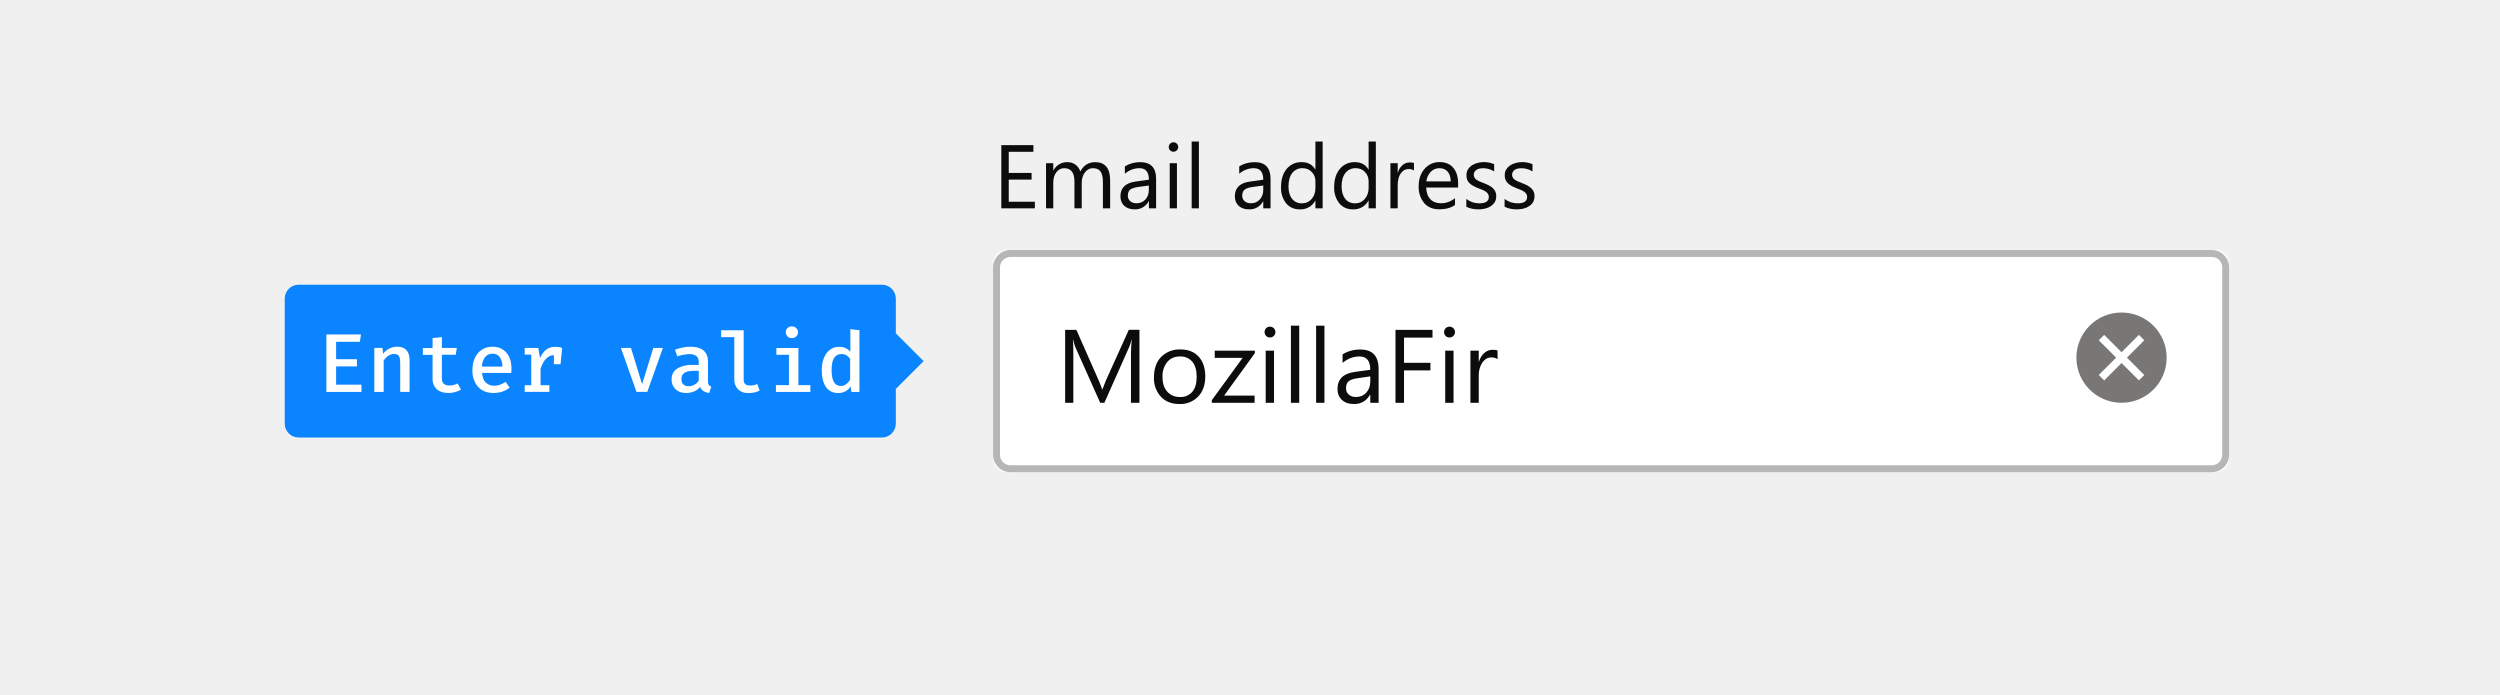
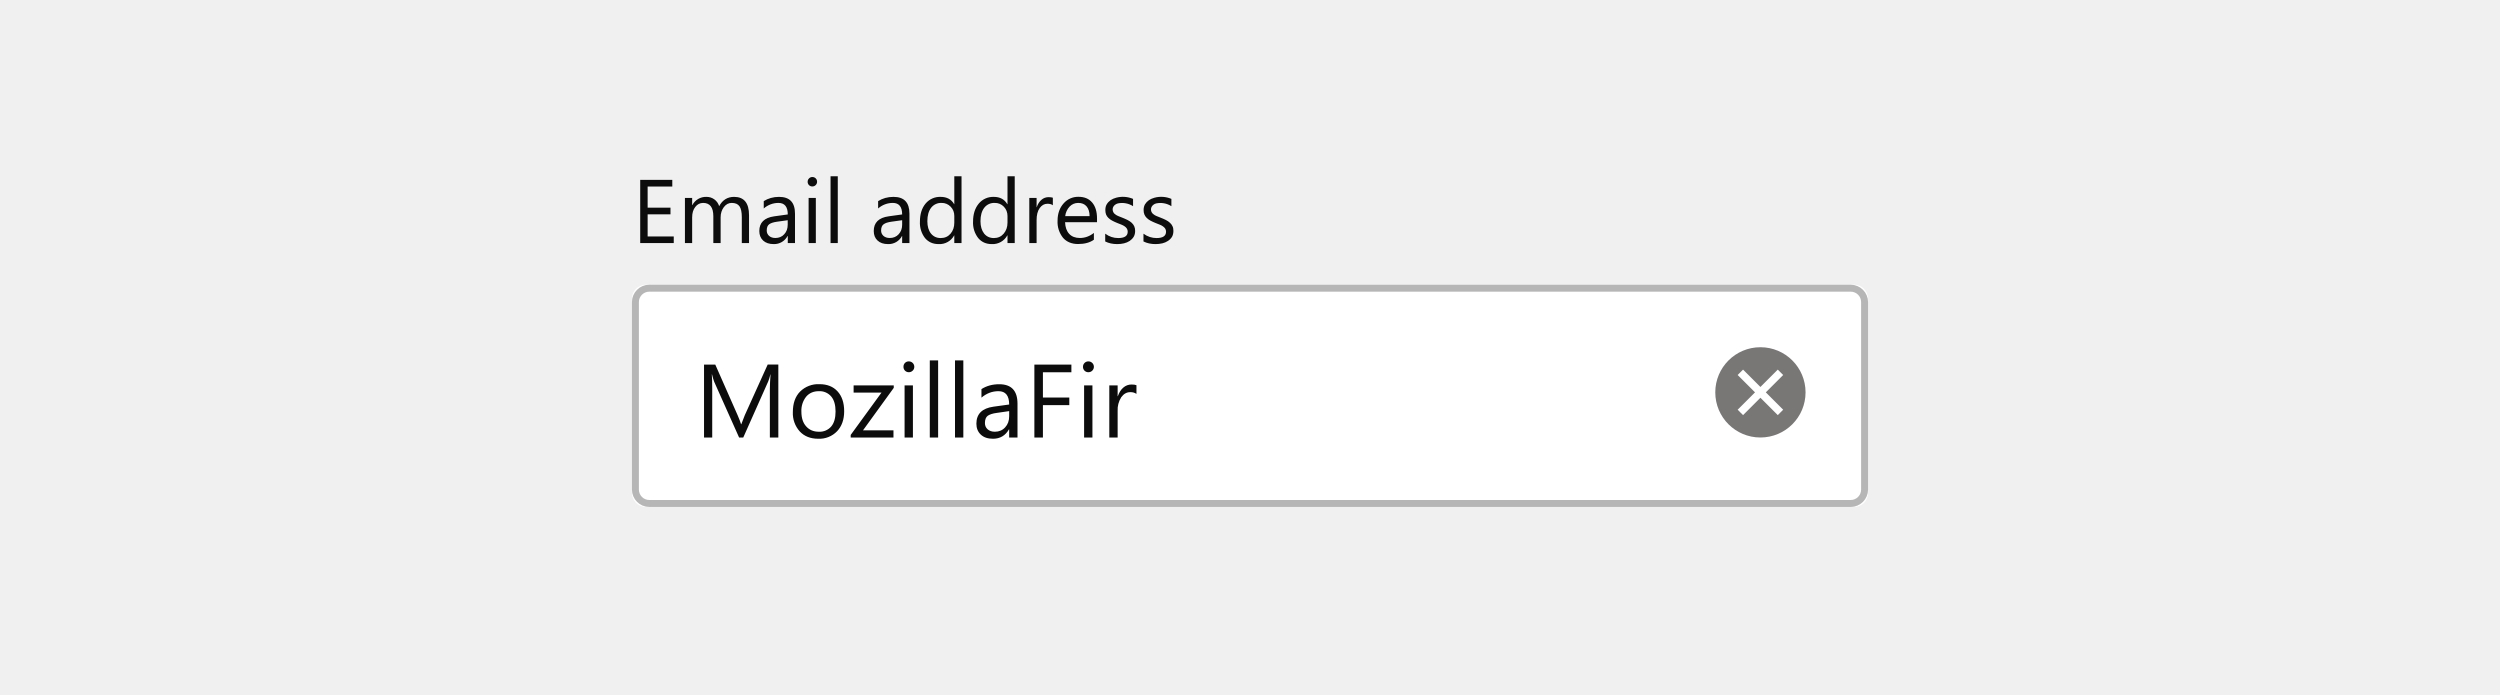
<svg xmlns="http://www.w3.org/2000/svg" xmlns:xlink="http://www.w3.org/1999/xlink" viewBox="0 0 360 100">
  <defs>
    <rect id="a" width="178" height="32" rx="2" />
  </defs>
-   <g fill="none" fill-rule="evenodd">
-     <g transform="translate(143 20)">
-       <g transform="translate(0 16)">
-         <use fill="#FFFFFF" xlink:href="#a" />
-         <rect width="177" height="31" x=".5" y=".5" stroke="#0C0C0D" stroke-opacity=".3" rx="2" />
-         <g fill="#0C0C0D" transform="translate(10 10)">
-           <path d="M11.08 12H9.86V4.95c0-.55.04-1.23.1-2.04h-.02c-.12.47-.23.81-.32 1.02L6.03 12h-.6L1.85 3.99c-.1-.24-.2-.6-.32-1.08H1.5c.04.42.06 1.1.06 2.06V12H.38V1.5H2l3.23 7.32c.24.56.4.98.48 1.26h.04c.21-.58.38-1 .5-1.29l3.3-7.3h1.53V12zm5.74.18c-1.1 0-2-.35-2.66-1.06a3.9 3.9 0 0 1-.99-2.78c0-1.26.35-2.25 1.04-2.95A3.71 3.71 0 0 1 17 4.32c1.11 0 1.99.35 2.61 1.04.63.69.95 1.64.95 2.86 0 1.2-.34 2.16-1.02 2.88a3.55 3.55 0 0 1-2.72 1.08zm.09-6.85c-.77 0-1.38.27-1.83.8a3.23 3.23 0 0 0-.68 2.16c0 .9.23 1.6.68 2.1.46.52 1.07.78 1.83.78a2.2 2.2 0 0 0 1.79-.76c.42-.5.62-1.22.62-2.15 0-.93-.2-1.66-.62-2.16a2.19 2.19 0 0 0-1.8-.77zm10.8-.49l-4.44 6.13h4.39V12H21.5v-.37l4.44-6.1h-4.02V4.5h5.78v.34zm2.16-2.24a.76.76 0 0 1-.77-.78.75.75 0 0 1 .78-.78.78.78 0 0 1 .78.78c0 .21-.07.4-.23.55a.77.77 0 0 1-.56.23zm.59 9.4h-1.2V4.5h1.2V12zm3.63 0h-1.2V.9h1.2V12zm3.63 0h-1.2V.9h1.2V12zm7.8 0h-1.2v-1.17h-.03c-.52.9-1.29 1.35-2.3 1.35-.75 0-1.34-.2-1.76-.6-.42-.4-.63-.92-.63-1.57 0-1.4.82-2.22 2.47-2.45l2.25-.31c0-1.28-.51-1.92-1.54-1.92-.9 0-1.72.31-2.45.93V5.03c.74-.47 1.59-.7 2.55-.7 1.76 0 2.64.93 2.64 2.8V12zm-1.2-3.8l-1.8.26c-.56.07-.98.21-1.27.4-.28.2-.42.56-.42 1.06 0 .37.13.67.39.9.26.23.61.35 1.04.35.6 0 1.1-.21 1.48-.63.39-.42.58-.95.58-1.59v-.74zm8.96-5.59h-4.1v3.63h3.8v1.1h-3.8V12h-1.23V1.5h5.33V2.6zm2.45-.01a.76.76 0 0 1-.78-.78c0-.23.08-.41.23-.56a.75.75 0 0 1 .55-.22.78.78 0 0 1 .79.78c0 .21-.08.4-.23.55a.77.77 0 0 1-.56.23zm.58 9.4h-1.2V4.5h1.2V12zm6.34-6.28a1.47 1.47 0 0 0-.9-.25c-.52 0-.94.25-1.29.73a3.35 3.35 0 0 0-.52 1.98V12h-1.2V4.5h1.2v1.55h.03c.18-.53.44-.94.79-1.24.35-.3.74-.44 1.18-.44.31 0 .55.03.71.1v1.25z" />
-         </g>
-       </g>
-       <path fill="#0C0C0D" d="M6.02 10H1.19V.9h4.62v.96H2.26V4.9h3.29v.96H2.26v3.19h3.76V10zm10.84 0h-1.04V6.27c0-.72-.11-1.24-.33-1.56-.23-.33-.6-.49-1.13-.49-.44 0-.82.2-1.13.61-.3.4-.46.9-.46 1.46V10h-1.05V6.14c0-1.28-.49-1.92-1.47-1.92-.46 0-.84.2-1.13.58-.3.38-.45.88-.45 1.5V10H7.63V3.5h1.04v1.03h.03a2.2 2.2 0 0 1 2.01-1.18 1.88 1.88 0 0 1 1.85 1.34c.48-.9 1.2-1.34 2.15-1.34 1.43 0 2.15.88 2.15 2.64V10zm6.62 0h-1.04V8.98h-.03a2.18 2.18 0 0 1-2 1.17c-.64 0-1.15-.17-1.52-.51-.36-.34-.55-.8-.55-1.37 0-1.21.72-1.92 2.15-2.12l1.95-.27c0-1.1-.45-1.66-1.34-1.66a3.2 3.2 0 0 0-2.12.8V3.96c.64-.4 1.37-.61 2.2-.61 1.54 0 2.3.8 2.3 2.42V10zm-1.04-3.29l-1.57.22c-.48.07-.85.18-1.1.36-.24.17-.36.47-.36.9a1 1 0 0 0 .34.78c.23.2.53.3.9.3.52 0 .95-.17 1.28-.54.34-.36.5-.82.5-1.37V6.7zm3.53-4.86a.66.66 0 0 1-.67-.67c0-.2.07-.36.2-.49s.29-.2.47-.2a.67.67 0 0 1 .69.69c0 .18-.07.34-.2.47-.13.13-.3.2-.49.2zm.51 8.15h-1.04V3.5h1.04V10zm3.15 0H28.6V.38h1.04V10zm10.32 0h-1.04V8.98h-.02a2.18 2.18 0 0 1-2 1.17c-.65 0-1.16-.17-1.52-.51-.37-.34-.55-.8-.55-1.37 0-1.21.71-1.92 2.14-2.12l1.95-.27c0-1.1-.45-1.66-1.34-1.66a3.2 3.2 0 0 0-2.12.8V3.96c.64-.4 1.38-.61 2.21-.61 1.53 0 2.3.8 2.3 2.42V10zm-1.04-3.29l-1.57.22c-.48.07-.84.18-1.09.36-.24.17-.37.47-.37.9a1 1 0 0 0 .34.78c.23.2.53.3.9.3.52 0 .95-.17 1.29-.54.33-.36.5-.82.5-1.37V6.7zM47.46 10h-1.04V8.9h-.02a2.4 2.4 0 0 1-2.24 1.25c-.82 0-1.47-.29-1.96-.87a3.58 3.58 0 0 1-.73-2.38c0-1.07.27-1.93.81-2.58a2.68 2.68 0 0 1 2.17-.97c.89 0 1.54.35 1.95 1.05h.02V.38h1.04V10zm-1.04-2.94V6.1c0-.52-.17-.97-.52-1.33a1.75 1.75 0 0 0-1.32-.55 1.8 1.8 0 0 0-1.5.7c-.36.47-.54 1.11-.54 1.93 0 .75.17 1.34.52 1.78.35.43.82.65 1.4.65.59 0 1.06-.21 1.42-.63.36-.42.54-.95.54-1.59zm8.7 2.94h-1.04V8.9h-.03a2.4 2.4 0 0 1-2.23 1.25c-.82 0-1.47-.29-1.96-.87a3.58 3.58 0 0 1-.74-2.38c0-1.07.28-1.93.82-2.58a2.68 2.68 0 0 1 2.16-.97c.9 0 1.54.35 1.95 1.05h.03V.38h1.04V10zm-1.04-2.94V6.1c0-.52-.18-.97-.52-1.33a1.75 1.75 0 0 0-1.33-.55 1.8 1.8 0 0 0-1.5.7c-.36.47-.54 1.11-.54 1.93 0 .75.18 1.34.52 1.78.35.43.82.65 1.41.65.58 0 1.05-.21 1.41-.63.36-.42.55-.95.55-1.59zm6.53-2.5c-.18-.15-.44-.22-.78-.22-.45 0-.82.21-1.12.63-.3.42-.44 1-.44 1.72V10h-1.05V3.5h1.05v1.34h.02c.15-.46.38-.81.68-1.07.3-.26.65-.38 1.02-.38.27 0 .48.03.62.08v1.08zM66.97 7h-4.6c.03.72.22 1.28.6 1.68.36.39.88.59 1.53.59.73 0 1.4-.24 2.02-.73v.98c-.57.41-1.33.62-2.27.62-.92 0-1.64-.3-2.16-.88a3.62 3.62 0 0 1-.8-2.5c0-1 .3-1.83.87-2.47a2.76 2.76 0 0 1 2.14-.95c.85 0 1.5.27 1.97.82.47.55.7 1.32.7 2.3V7zm-1.07-.88c0-.6-.15-1.07-.43-1.4-.29-.34-.69-.5-1.2-.5-.48 0-.9.17-1.24.52a2.4 2.4 0 0 0-.64 1.38h3.51zm2.25 3.64V8.65c.57.42 1.19.63 1.87.63.92 0 1.37-.3 1.37-.92a.8.8 0 0 0-.12-.44 1.17 1.17 0 0 0-.31-.32c-.14-.1-.3-.18-.47-.25a30.3 30.3 0 0 0-.58-.23 7.48 7.48 0 0 1-.76-.35 2.3 2.3 0 0 1-.55-.4 1.46 1.46 0 0 1-.33-.49c-.07-.19-.1-.4-.1-.65 0-.3.06-.58.2-.81.14-.24.33-.43.56-.6.23-.15.5-.27.8-.35a3.73 3.73 0 0 1 2.43.17v1.05a2.94 2.94 0 0 0-2.18-.4c-.15.04-.29.1-.4.19a.87.87 0 0 0-.26.29.76.76 0 0 0-.1.37c0 .17.04.3.1.42.06.12.15.22.27.3.12.1.26.18.43.25l.58.23c.29.11.54.23.77.34.23.12.43.25.59.4.16.14.28.31.37.5.09.2.13.42.13.68 0 .32-.07.6-.21.84-.15.24-.34.43-.57.59a2.6 2.6 0 0 1-.82.35c-.31.07-.63.11-.97.11-.67 0-1.25-.13-1.74-.38zm5.51 0V8.65c.57.42 1.2.63 1.88.63.91 0 1.37-.3 1.37-.92a.8.8 0 0 0-.12-.44 1.17 1.17 0 0 0-.32-.32c-.13-.1-.29-.18-.47-.25a30.3 30.3 0 0 0-.58-.23 7.48 7.48 0 0 1-.76-.35 2.3 2.3 0 0 1-.54-.4 1.46 1.46 0 0 1-.33-.49c-.08-.19-.11-.4-.11-.65 0-.3.07-.58.2-.81.15-.24.33-.43.57-.6.23-.15.5-.27.8-.35a3.73 3.73 0 0 1 2.43.17v1.05a2.94 2.94 0 0 0-2.18-.4c-.16.04-.3.1-.4.19a.87.87 0 0 0-.26.29.76.76 0 0 0-.1.37c0 .17.03.3.1.42.06.12.15.22.27.3.11.1.26.18.43.25l.57.23c.3.11.55.23.78.34.23.12.42.25.58.4.16.14.29.31.37.5.1.2.13.42.13.68 0 .32-.07.6-.2.84-.15.24-.34.43-.58.59a2.6 2.6 0 0 1-.81.35c-.31.07-.64.11-.98.11-.66 0-1.24-.13-1.74-.38z" />
-       <g transform="translate(156 25)">
-         <circle cx="6.5" cy="6.5" r="6.5" fill="#797676" />
-         <g stroke="#FFFFFF" stroke-linecap="square" stroke-width="1.1" transform="translate(4 4)">
-           <path d="M5 0L0 5m5 0L0 0" />
-         </g>
+   <g fill="none" fill-rule="evenodd" transform="translate(91 25)">
+     <g transform="translate(0 16)">
+       <use fill="#FFFFFF" xlink:href="#a" />
+       <rect width="177" height="31" x=".5" y=".5" stroke="#0C0C0D" stroke-opacity=".3" rx="2" />
+       <g fill="#0C0C0D" transform="translate(10 10)">
+         <path d="M11.08 12H9.86V4.95c0-.55.04-1.23.1-2.04h-.02c-.12.47-.23.81-.32 1.02L6.03 12h-.6L1.85 3.99c-.1-.24-.2-.6-.32-1.08H1.5c.04.42.06 1.1.06 2.06V12H.38V1.5H2l3.23 7.32c.24.56.4.98.48 1.26h.04c.21-.58.38-1 .5-1.29l3.3-7.3h1.53V12zm5.74.18c-1.1 0-2-.35-2.66-1.06a3.9 3.9 0 0 1-.99-2.78c0-1.26.35-2.25 1.04-2.95A3.71 3.71 0 0 1 17 4.32c1.11 0 1.99.35 2.61 1.04.63.69.95 1.64.95 2.86 0 1.2-.34 2.16-1.02 2.88a3.55 3.55 0 0 1-2.72 1.08zm.09-6.85c-.77 0-1.38.27-1.83.8a3.23 3.23 0 0 0-.68 2.16c0 .9.23 1.6.68 2.1.46.52 1.07.78 1.83.78a2.2 2.2 0 0 0 1.79-.76c.42-.5.62-1.22.62-2.15 0-.93-.2-1.66-.62-2.16a2.19 2.19 0 0 0-1.8-.77zm10.8-.49l-4.44 6.13h4.39V12H21.5v-.37l4.44-6.1h-4.02V4.5h5.78v.34zm2.16-2.24a.76.76 0 0 1-.77-.78.75.75 0 0 1 .78-.78.78.78 0 0 1 .78.78c0 .21-.07.4-.23.55a.77.77 0 0 1-.56.23zm.59 9.4h-1.2V4.5h1.2V12zm3.63 0h-1.2V.9h1.2V12zm3.63 0h-1.2V.9h1.2V12zm7.8 0h-1.2v-1.17h-.03c-.52.9-1.29 1.35-2.3 1.35-.75 0-1.34-.2-1.76-.6-.42-.4-.63-.92-.63-1.57 0-1.4.82-2.22 2.47-2.45l2.25-.31c0-1.28-.51-1.92-1.54-1.92-.9 0-1.72.31-2.45.93V5.03c.74-.47 1.59-.7 2.55-.7 1.76 0 2.64.93 2.64 2.8V12zm-1.2-3.8l-1.8.26c-.56.07-.98.21-1.27.4-.28.2-.42.56-.42 1.06 0 .37.13.67.39.9.26.23.61.35 1.04.35.6 0 1.1-.21 1.48-.63.39-.42.58-.95.58-1.59v-.74zm8.96-5.59h-4.1v3.63h3.8v1.1h-3.8V12h-1.23V1.5h5.33V2.6zm2.45-.01a.76.76 0 0 1-.78-.78c0-.23.08-.41.23-.56a.75.75 0 0 1 .55-.22.78.78 0 0 1 .79.78c0 .21-.08.4-.23.55a.77.77 0 0 1-.56.23zm.58 9.4h-1.2V4.5h1.2V12zm6.34-6.28a1.47 1.47 0 0 0-.9-.25c-.52 0-.94.25-1.29.73a3.35 3.35 0 0 0-.52 1.98V12h-1.2V4.5h1.2v1.55h.03c.18-.53.44-.94.79-1.24.35-.3.74-.44 1.18-.44.31 0 .55.03.71.1v1.25z" />
      </g>
    </g>
-     <g transform="translate(41 41)">
-       <rect width="88" height="22" fill="#0A84FF" rx="2" />
-       <polygon fill="#0A84FF" points="84 11 88 7 92 11 88 15" />
-       <path fill="#FFFFFF" d="M7.4 10.72h3v1.04h-3v2.63h3.65v1.05H6V7.16h4.98l-.16 1.06H7.4v2.5zM12.9 9.1h1.17l.1.83a2.55 2.55 0 0 1 2.05-1c.58 0 1.02.16 1.31.5.3.32.45.78.45 1.38v4.62h-1.35V11.5c0-.4-.02-.7-.06-.91a.77.77 0 0 0-.26-.47c-.13-.1-.32-.15-.58-.15-.28 0-.56.09-.82.27-.26.17-.48.4-.66.66v4.54H12.9V9.11zm11.65 6.36c-.32.09-.65.13-1 .13-.72 0-1.28-.19-1.67-.56a2 2 0 0 1-.59-1.52V10.1h-1.4v-.98h1.4V7.69l1.34-.15V9.1h2.15l-.15.98h-2v3.42c0 .35.1.6.27.76.17.17.45.25.84.25.42 0 .81-.1 1.17-.3l.48.89a3.1 3.1 0 0 1-.84.36zm4.4-1.38c.32.31.72.47 1.2.47.3 0 .57-.05.84-.14.27-.1.54-.23.82-.42l.58.82c-.3.25-.64.44-1.04.58-.4.13-.82.2-1.26.2-.97 0-1.72-.3-2.26-.9a3.5 3.5 0 0 1-.8-2.42c0-.64.11-1.2.34-1.71.24-.51.57-.91 1.01-1.2.44-.29.95-.43 1.54-.43.84 0 1.5.28 2 .85.49.56.73 1.33.73 2.32 0 .24 0 .44-.03.6h-4.2c.04.61.22 1.08.53 1.38zm-.08-3.69a2.3 2.3 0 0 0-.46 1.4h2.94a2.38 2.38 0 0 0-.39-1.38 1.21 1.21 0 0 0-1.03-.48c-.43 0-.78.15-1.06.46zm11.08-1.3l-.23 2.35h-.96v-1.3c-.44.01-.82.19-1.14.53-.33.34-.59.83-.78 1.45v2.35h1.27v.96h-3.55v-.96h.94v-4.41h-.94V9.1h1.96l.24 1.46c.25-.54.55-.95.9-1.22.36-.26.8-.4 1.33-.4.33 0 .65.05.96.16zm12.26 6.34h-1.56l-2.24-6.33h1.45l1.6 5.22 1.62-5.22h1.38l-2.25 6.33zm8.85-1.01c.07.12.2.2.37.26l-.31.91c-.67-.08-1.1-.37-1.31-.88-.23.3-.52.51-.87.66a2.9 2.9 0 0 1-1.15.22c-.64 0-1.14-.18-1.52-.54a1.89 1.89 0 0 1-.56-1.43c0-.66.26-1.17.78-1.53a3.9 3.9 0 0 1 2.23-.54h.9v-.41c0-.4-.12-.7-.36-.88a1.7 1.7 0 0 0-1.05-.27 6.53 6.53 0 0 0-1.68.32l-.33-.95c.76-.29 1.5-.43 2.22-.43.84 0 1.47.18 1.9.55.42.37.63.9.63 1.57v2.84c0 .24.04.41.1.53zM59 14.4c.26-.14.47-.34.62-.6v-1.4h-.75c-.6 0-1.05.1-1.33.3-.28.2-.42.5-.42.88 0 .34.1.6.27.77.18.18.45.27.8.27.28 0 .55-.08.81-.22zm7.09-.68c0 .53.32.8.96.8.32 0 .65-.07 1-.22l.34.94c-.44.24-.98.36-1.63.36a2 2 0 0 1-1.48-.53 1.99 1.99 0 0 1-.54-1.47V7.55h-1.9v-.99h3.25v7.16zm7.57-7.47c.17.16.25.36.25.6a.8.8 0 0 1-.25.6.86.86 0 0 1-.63.24.86.86 0 0 1-.63-.24.81.81 0 0 1-.24-.6c0-.25.08-.45.24-.61a.86.86 0 0 1 .63-.24c.26 0 .47.08.63.25zm.3 8.21h1.73v.98h-4.96v-.98h1.88v-4.37H70.8v-.98h3.17v5.35zm8.8-7.9v8.88H81.6l-.1-.78a2.12 2.12 0 0 1-1.77.94c-.8 0-1.4-.3-1.8-.89-.4-.59-.6-1.4-.6-2.43 0-.65.11-1.23.31-1.73s.5-.9.87-1.18c.38-.29.82-.43 1.34-.43.64 0 1.18.23 1.6.7V6.4l1.34.15zm-3.65 3.98c-.24.38-.36.96-.36 1.74 0 1.53.44 2.3 1.32 2.3.52 0 .98-.3 1.35-.91v-2.99c-.33-.47-.74-.7-1.25-.7-.46 0-.81.18-1.06.56z" />
+     <path fill="#0C0C0D" d="M6.02 10H1.19V.9h4.62v.96H2.26V4.9h3.29v.96H2.26v3.19h3.76V10zm10.84 0h-1.04V6.27c0-.72-.11-1.24-.33-1.56-.23-.33-.6-.49-1.13-.49-.44 0-.82.2-1.13.61-.3.4-.46.9-.46 1.46V10h-1.05V6.14c0-1.28-.49-1.92-1.47-1.92-.46 0-.84.2-1.13.58-.3.38-.45.88-.45 1.5V10H7.63V3.5h1.04v1.03h.03a2.2 2.2 0 0 1 2.01-1.18 1.88 1.88 0 0 1 1.85 1.34c.48-.9 1.2-1.34 2.15-1.34 1.43 0 2.15.88 2.15 2.64V10zm6.62 0h-1.04V8.98h-.03a2.18 2.18 0 0 1-2 1.17c-.64 0-1.15-.17-1.52-.51-.36-.34-.55-.8-.55-1.37 0-1.21.72-1.92 2.15-2.12l1.95-.27c0-1.1-.45-1.66-1.34-1.66a3.2 3.2 0 0 0-2.12.8V3.96c.64-.4 1.37-.61 2.2-.61 1.54 0 2.3.8 2.3 2.42V10zm-1.04-3.29l-1.57.22c-.48.07-.85.18-1.1.36-.24.17-.36.47-.36.9a1 1 0 0 0 .34.78c.23.2.53.3.9.3.52 0 .95-.17 1.28-.54.34-.36.5-.82.5-1.37V6.7zm3.53-4.86a.66.66 0 0 1-.67-.67c0-.2.07-.36.2-.49s.29-.2.47-.2a.67.67 0 0 1 .69.69c0 .18-.07.34-.2.47-.13.13-.3.2-.49.2zm.51 8.15h-1.04V3.5h1.04V10zm3.15 0H28.6V.38h1.04V10zm10.32 0h-1.04V8.98h-.02a2.18 2.18 0 0 1-2 1.17c-.65 0-1.16-.17-1.52-.51-.37-.34-.55-.8-.55-1.37 0-1.21.71-1.92 2.14-2.12l1.95-.27c0-1.1-.45-1.66-1.34-1.66a3.2 3.2 0 0 0-2.12.8V3.96c.64-.4 1.38-.61 2.21-.61 1.53 0 2.3.8 2.3 2.42V10zm-1.04-3.29l-1.57.22c-.48.07-.84.18-1.09.36-.24.17-.37.47-.37.9a1 1 0 0 0 .34.78c.23.2.53.3.9.3.52 0 .95-.17 1.29-.54.33-.36.5-.82.5-1.37V6.7zM47.46 10h-1.04V8.9h-.02a2.4 2.4 0 0 1-2.24 1.25c-.82 0-1.47-.29-1.96-.87a3.58 3.58 0 0 1-.73-2.38c0-1.07.27-1.93.81-2.58a2.68 2.68 0 0 1 2.17-.97c.89 0 1.54.35 1.95 1.05h.02V.38h1.04V10zm-1.04-2.94V6.1c0-.52-.17-.97-.52-1.33a1.75 1.75 0 0 0-1.32-.55 1.8 1.8 0 0 0-1.5.7c-.36.47-.54 1.11-.54 1.93 0 .75.17 1.34.52 1.78.35.43.82.65 1.4.65.59 0 1.06-.21 1.42-.63.36-.42.54-.95.54-1.59zm8.7 2.94h-1.04V8.9h-.03a2.4 2.4 0 0 1-2.23 1.25c-.82 0-1.47-.29-1.96-.87a3.58 3.58 0 0 1-.74-2.38c0-1.07.28-1.93.82-2.58a2.68 2.68 0 0 1 2.16-.97c.9 0 1.54.35 1.95 1.05h.03V.38h1.04V10zm-1.04-2.94V6.1c0-.52-.18-.97-.52-1.33a1.75 1.75 0 0 0-1.33-.55 1.8 1.8 0 0 0-1.5.7c-.36.47-.54 1.11-.54 1.93 0 .75.18 1.34.52 1.78.35.43.82.65 1.41.65.58 0 1.05-.21 1.41-.63.36-.42.55-.95.55-1.59zm6.53-2.5c-.18-.15-.44-.22-.78-.22-.45 0-.82.21-1.12.63-.3.42-.44 1-.44 1.72V10h-1.05V3.5h1.05v1.34h.02c.15-.46.38-.81.68-1.07.3-.26.65-.38 1.02-.38.27 0 .48.03.62.08v1.08zM66.97 7h-4.6c.03.72.22 1.28.6 1.68.36.39.88.59 1.53.59.73 0 1.4-.24 2.02-.73v.98c-.57.41-1.33.62-2.27.62-.92 0-1.64-.3-2.16-.88a3.62 3.62 0 0 1-.8-2.5c0-1 .3-1.83.87-2.47a2.76 2.76 0 0 1 2.14-.95c.85 0 1.5.27 1.97.82.47.55.7 1.32.7 2.3V7zm-1.07-.88c0-.6-.15-1.07-.43-1.4-.29-.34-.69-.5-1.2-.5-.48 0-.9.17-1.24.52a2.4 2.4 0 0 0-.64 1.38h3.51zm2.25 3.64V8.65c.57.42 1.19.63 1.87.63.92 0 1.37-.3 1.37-.92a.8.8 0 0 0-.12-.44 1.17 1.17 0 0 0-.31-.32c-.14-.1-.3-.18-.47-.25a30.3 30.3 0 0 0-.58-.23 7.48 7.48 0 0 1-.76-.35 2.3 2.3 0 0 1-.55-.4 1.46 1.46 0 0 1-.33-.49c-.07-.19-.1-.4-.1-.65 0-.3.06-.58.2-.81.14-.24.33-.43.56-.6.23-.15.5-.27.8-.35a3.73 3.73 0 0 1 2.43.17v1.05a2.94 2.94 0 0 0-2.18-.4c-.15.04-.29.1-.4.19a.87.87 0 0 0-.26.29.76.76 0 0 0-.1.37c0 .17.04.3.1.42.06.12.15.22.27.3.12.1.26.18.43.25l.58.23c.29.11.54.23.77.34.23.12.43.25.59.4.16.14.28.31.37.5.09.2.13.42.13.68 0 .32-.07.6-.21.84-.15.24-.34.43-.57.59a2.6 2.6 0 0 1-.82.35c-.31.07-.63.11-.97.11-.67 0-1.25-.13-1.74-.38zm5.51 0V8.65c.57.42 1.2.63 1.88.63.91 0 1.37-.3 1.37-.92a.8.8 0 0 0-.12-.44 1.17 1.17 0 0 0-.32-.32c-.13-.1-.29-.18-.47-.25a30.3 30.3 0 0 0-.58-.23 7.48 7.48 0 0 1-.76-.35 2.3 2.3 0 0 1-.54-.4 1.46 1.46 0 0 1-.33-.49c-.08-.19-.11-.4-.11-.65 0-.3.07-.58.2-.81.15-.24.33-.43.57-.6.23-.15.5-.27.8-.35a3.73 3.73 0 0 1 2.43.17v1.05a2.94 2.94 0 0 0-2.18-.4c-.16.04-.3.1-.4.19a.87.87 0 0 0-.26.29.76.76 0 0 0-.1.37c0 .17.03.3.1.42.06.12.15.22.27.3.11.1.26.18.43.25l.57.23c.3.11.55.23.78.34.23.12.42.25.58.4.16.14.29.31.37.5.1.2.13.42.13.68 0 .32-.07.6-.2.84-.15.24-.34.43-.58.59a2.6 2.6 0 0 1-.81.35c-.31.07-.64.11-.98.11-.66 0-1.24-.13-1.74-.38z" />
+     <g transform="translate(156 25)">
+       <circle cx="6.5" cy="6.5" r="6.5" fill="#797676" />
+       <g stroke="#FFFFFF" stroke-linecap="square" stroke-width="1.1" transform="translate(4 4)">
+         <path d="M5 0L0 5m5 0L0 0" />
+       </g>
    </g>
  </g>
</svg>
